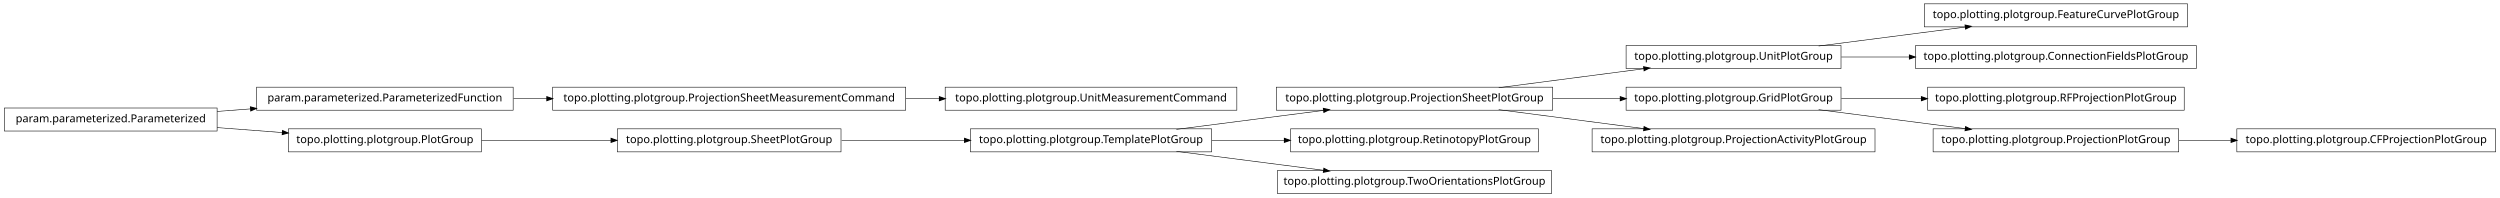
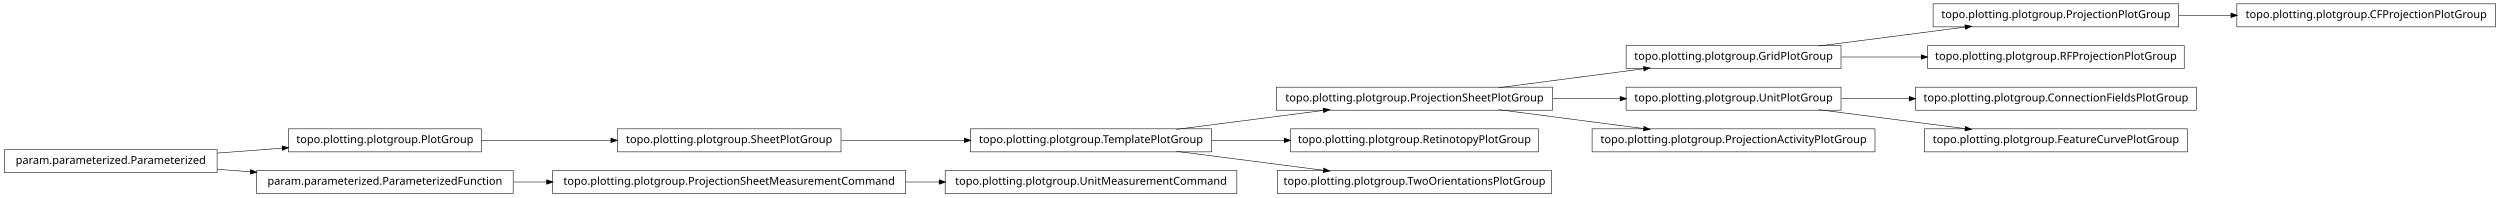
<svg xmlns="http://www.w3.org/2000/svg" width="2280pt" height="180pt" viewBox="0.00 0.00 2280.00 180.00">
  <g id="graph1" class="graph" transform="scale(1 1) rotate(0) translate(4 176)">
    <polygon fill="white" stroke="white" points="-4,5 -4,-176 2277,-176 2277,5 -4,5" />
    <g id="node1" class="node">
+       <polygon fill="none" stroke="black" stroke-width="0.5" points="1412,-96.5 1160,-96.5 1160,-75.5 1412,-75.5 1412,-96.5" />
+       <text text-anchor="middle" x="1286" y="-83.5" font-family="Vera" font-size="10.00">topo.plotting.plotgroup.ProjectionSheetPlotGroup</text>
+     </g>
+     <g id="node4" class="node">
+       <polygon fill="none" stroke="black" stroke-width="0.5" points="1675,-134.5 1479,-134.5 1479,-113.5 1675,-113.5 1675,-134.5" />
+       <text text-anchor="middle" x="1577" y="-121.5" font-family="Vera" font-size="10.00">topo.plotting.plotgroup.GridPlotGroup</text>
+     </g>
+     <g id="edge4" class="edge">
+       <path fill="none" stroke="black" stroke-width="0.5" d="M1362.84,-96.034C1403.61,-101.358 1453.73,-107.902 1495.22,-113.321" />
+       <polygon fill="black" stroke="black" points="1495.05,-115.064 1500.24,-113.976 1495.51,-111.593 1495.05,-115.064" />
+     </g>
+     <g id="node15" class="node">
+       <polygon fill="none" stroke="black" stroke-width="0.5" points="1675,-96.5 1479,-96.5 1479,-75.5 1675,-75.5 1675,-96.5" />
+       <text text-anchor="middle" x="1577" y="-83.5" font-family="Vera" font-size="10.00">topo.plotting.plotgroup.UnitPlotGroup</text>
+     </g>
+     <g id="edge14" class="edge">
+       <path fill="none" stroke="black" stroke-width="0.5" d="M1412.37,-86C1432.87,-86 1453.89,-86 1473.76,-86" />
+       <polygon fill="black" stroke="black" points="1473.78,-87.75 1478.78,-86 1473.78,-84.25 1473.78,-87.75" />
+     </g>
+     <g id="node32" class="node">
+       <polygon fill="none" stroke="black" stroke-width="0.5" points="1706,-58.5 1448,-58.5 1448,-37.5 1706,-37.5 1706,-58.5" />
+       <text text-anchor="middle" x="1577" y="-45.5" font-family="Vera" font-size="10.00">topo.plotting.plotgroup.ProjectionActivityPlotGroup</text>
+     </g>
+     <g id="edge32" class="edge">
+       <path fill="none" stroke="black" stroke-width="0.5" d="M1362.84,-75.966C1403.61,-70.641 1453.73,-64.098 1495.22,-58.679" />
+       <polygon fill="black" stroke="black" points="1495.51,-60.407 1500.24,-58.024 1495.05,-56.936 1495.51,-60.407" />
+     </g>
+     <g id="node2" class="node">
      <polygon fill="none" stroke="black" stroke-width="0.5" points="1101,-58.5 881,-58.5 881,-37.5 1101,-37.5 1101,-58.5" />
      <text text-anchor="middle" x="991" y="-45.5" font-family="Vera" font-size="10.00">topo.plotting.plotgroup.TemplatePlotGroup</text>
    </g>
-     <g id="node7" class="node">
-       <polygon fill="none" stroke="black" stroke-width="0.5" points="1412,-96.5 1160,-96.5 1160,-75.5 1412,-75.5 1412,-96.5" />
-       <text text-anchor="middle" x="1286" y="-83.5" font-family="Vera" font-size="10.00">topo.plotting.plotgroup.ProjectionSheetPlotGroup</text>
-     </g>
-     <g id="edge6" class="edge">
+     <g id="edge2" class="edge">
      <path fill="none" stroke="black" stroke-width="0.5" d="M1068.89,-58.034C1110.23,-63.358 1161.03,-69.902 1203.1,-75.321" />
      <polygon fill="black" stroke="black" points="1203,-77.073 1208.18,-75.976 1203.45,-73.601 1203,-77.073" />
    </g>
    <g id="node26" class="node">
      <polygon fill="none" stroke="black" stroke-width="0.5" points="1399,-58.5 1173,-58.5 1173,-37.5 1399,-37.5 1399,-58.5" />
      <text text-anchor="middle" x="1286" y="-45.5" font-family="Vera" font-size="10.00">topo.plotting.plotgroup.RetinotopyPlotGroup</text>
    </g>
-     <g id="edge24" class="edge">
+     <g id="edge26" class="edge">
      <path fill="none" stroke="black" stroke-width="0.5" d="M1101.27,-48C1122.78,-48 1145.43,-48 1167.2,-48" />
      <polygon fill="black" stroke="black" points="1167.42,-49.75 1172.42,-48 1167.42,-46.25 1167.42,-49.75" />
    </g>
-     <g id="node33" class="node">
+     <g id="node30" class="node">
      <polygon fill="none" stroke="black" stroke-width="0.5" points="1411,-20.5 1161,-20.5 1161,0.5 1411,0.5 1411,-20.5" />
      <text text-anchor="middle" x="1286" y="-7.5" font-family="Vera" font-size="10.00">topo.plotting.plotgroup.TwoOrientationsPlotGroup</text>
    </g>
-     <g id="edge32" class="edge">
+     <g id="edge30" class="edge">
      <path fill="none" stroke="black" stroke-width="0.5" d="M1068.89,-37.966C1110.23,-32.642 1161.03,-26.098 1203.1,-20.679" />
      <polygon fill="black" stroke="black" points="1203.45,-22.399 1208.18,-20.024 1203,-18.927 1203.45,-22.399" />
    </g>
-     <g id="node2" class="node">
+     <g id="node6" class="node">
+       <polygon fill="none" stroke="black" stroke-width="0.5" points="1983,-172.5 1759,-172.5 1759,-151.5 1983,-151.5 1983,-172.5" />
+       <text text-anchor="middle" x="1871" y="-159.5" font-family="Vera" font-size="10.00">topo.plotting.plotgroup.ProjectionPlotGroup</text>
+     </g>
+     <g id="edge6" class="edge">
+       <path fill="none" stroke="black" stroke-width="0.5" d="M1654.63,-134.034C1695.83,-139.358 1746.45,-145.902 1788.38,-151.321" />
+       <polygon fill="black" stroke="black" points="1788.26,-153.071 1793.45,-151.976 1788.71,-149.599 1788.26,-153.071" />
+     </g>
+     <g id="node12" class="node">
+       <polygon fill="none" stroke="black" stroke-width="0.5" points="1988,-134.5 1754,-134.5 1754,-113.5 1988,-113.5 1988,-134.5" />
+       <text text-anchor="middle" x="1871" y="-121.5" font-family="Vera" font-size="10.00">topo.plotting.plotgroup.RFProjectionPlotGroup</text>
+     </g>
+     <g id="edge12" class="edge">
+       <path fill="none" stroke="black" stroke-width="0.5" d="M1675.31,-124C1698.68,-124 1723.91,-124 1748.23,-124" />
+       <polygon fill="black" stroke="black" points="1748.41,-125.75 1753.41,-124 1748.41,-122.25 1748.41,-125.75" />
+     </g>
+     <g id="node22" class="node">
+       <polygon fill="none" stroke="black" stroke-width="0.5" points="2272,-172.5 2036,-172.5 2036,-151.5 2272,-151.5 2272,-172.5" />
+       <text text-anchor="middle" x="2154" y="-159.5" font-family="Vera" font-size="10.00">topo.plotting.plotgroup.CFProjectionPlotGroup</text>
+     </g>
+     <g id="edge22" class="edge">
+       <path fill="none" stroke="black" stroke-width="0.5" d="M1983.26,-162C1998.78,-162 2014.8,-162 2030.52,-162" />
+       <polygon fill="black" stroke="black" points="2030.84,-163.75 2035.84,-162 2030.84,-160.25 2030.84,-163.75" />
+     </g>
+     <g id="node8" class="node">
      <polygon fill="none" stroke="black" stroke-width="0.5" points="763,-58.5 559,-58.5 559,-37.5 763,-37.5 763,-58.5" />
      <text text-anchor="middle" x="661" y="-45.5" font-family="Vera" font-size="10.00">topo.plotting.plotgroup.SheetPlotGroup</text>
    </g>
-     <g id="edge2" class="edge">
+     <g id="edge8" class="edge">
      <path fill="none" stroke="black" stroke-width="0.5" d="M763.605,-48C799.041,-48 838.979,-48 875.385,-48" />
      <polygon fill="black" stroke="black" points="875.73,-49.75 880.729,-48 875.729,-46.25 875.73,-49.75" />
    </g>
-     <g id="node4" class="node">
-       <polygon fill="none" stroke="black" stroke-width="0.5" points="1991,-172.5 1751,-172.5 1751,-151.5 1991,-151.5 1991,-172.5" />
-       <text text-anchor="middle" x="1871" y="-159.5" font-family="Vera" font-size="10.00">topo.plotting.plotgroup.FeatureCurvePlotGroup</text>
+     <g id="node10" class="node">
+       <polygon fill="none" stroke="black" stroke-width="0.5" points="435,-58.5 259,-58.5 259,-37.5 435,-37.5 435,-58.5" />
+       <text text-anchor="middle" x="347" y="-45.5" font-family="Vera" font-size="10.00">topo.plotting.plotgroup.PlotGroup</text>
    </g>
-     <g id="node5" class="node">
-       <polygon fill="none" stroke="black" stroke-width="0.5" points="1675,-134.5 1479,-134.5 1479,-113.5 1675,-113.5 1675,-134.5" />
-       <text text-anchor="middle" x="1577" y="-121.5" font-family="Vera" font-size="10.00">topo.plotting.plotgroup.UnitPlotGroup</text>
+     <g id="edge10" class="edge">
+       <path fill="none" stroke="black" stroke-width="0.5" d="M435.302,-48C471.932,-48 514.775,-48 553.234,-48" />
+       <polygon fill="black" stroke="black" points="553.387,-49.75 558.387,-48 553.387,-46.25 553.387,-49.75" />
    </g>
-     <g id="edge4" class="edge">
-       <path fill="none" stroke="black" stroke-width="0.5" d="M1654.63,-134.034C1695.83,-139.358 1746.45,-145.902 1788.38,-151.321" />
-       <polygon fill="black" stroke="black" points="1788.26,-153.071 1793.45,-151.976 1788.71,-149.599 1788.26,-153.071" />
+     <g id="node14" class="node">
+       <polygon fill="none" stroke="black" stroke-width="0.5" points="194,-39.5 5.68434e-14,-39.5 0,-18.5 194,-18.5 194,-39.5" />
+       <text text-anchor="middle" x="97" y="-26.5" font-family="Vera" font-size="10.00">param.parameterized.Parameterized</text>
+     </g>
+     <g id="edge18" class="edge">
+       <path fill="none" stroke="black" stroke-width="0.5" d="M194.014,-36.373C213.46,-37.851 233.859,-39.401 253.193,-40.871" />
+       <polygon fill="black" stroke="black" points="253.499,-42.649 258.617,-41.283 253.764,-39.159 253.499,-42.649" />
+     </g>
+     <g id="node18" class="node">
+       <polygon fill="none" stroke="black" stroke-width="0.5" points="464,-20.5 230,-20.5 230,0.5 464,0.5 464,-20.5" />
+       <text text-anchor="middle" x="347" y="-7.5" font-family="Vera" font-size="10.00">param.parameterized.ParameterizedFunction</text>
+     </g>
+     <g id="edge20" class="edge">
+       <path fill="none" stroke="black" stroke-width="0.5" d="M194.014,-21.627C204.04,-20.865 214.319,-20.084 224.575,-19.304" />
+       <polygon fill="black" stroke="black" points="224.754,-21.046 229.607,-18.922 224.489,-17.556 224.754,-21.046" />
    </g>
    <g id="node24" class="node">
-       <polygon fill="none" stroke="black" stroke-width="0.5" points="1999,-134.5 1743,-134.5 1743,-113.5 1999,-113.5 1999,-134.5" />
-       <text text-anchor="middle" x="1871" y="-121.5" font-family="Vera" font-size="10.00">topo.plotting.plotgroup.ConnectionFieldsPlotGroup</text>
+       <polygon fill="none" stroke="black" stroke-width="0.5" points="1999,-96.5 1743,-96.5 1743,-75.5 1999,-75.5 1999,-96.5" />
+       <text text-anchor="middle" x="1871" y="-83.5" font-family="Vera" font-size="10.00">topo.plotting.plotgroup.ConnectionFieldsPlotGroup</text>
    </g>
-     <g id="edge22" class="edge">
-       <path fill="none" stroke="black" stroke-width="0.5" d="M1675.31,-124C1695.24,-124 1716.52,-124 1737.44,-124" />
-       <polygon fill="black" stroke="black" points="1737.46,-125.75 1742.46,-124 1737.46,-122.25 1737.46,-125.75" />
+     <g id="edge24" class="edge">
+       <path fill="none" stroke="black" stroke-width="0.5" d="M1675.31,-86C1695.24,-86 1716.52,-86 1737.44,-86" />
+       <polygon fill="black" stroke="black" points="1737.46,-87.75 1742.46,-86 1737.46,-84.25 1737.46,-87.75" />
    </g>
-     <g id="edge8" class="edge">
-       <path fill="none" stroke="black" stroke-width="0.5" d="M1362.84,-96.034C1403.61,-101.358 1453.73,-107.902 1495.22,-113.321" />
-       <polygon fill="black" stroke="black" points="1495.05,-115.064 1500.24,-113.976 1495.51,-111.593 1495.05,-115.064" />
+     <g id="node28" class="node">
+       <polygon fill="none" stroke="black" stroke-width="0.5" points="1991,-58.5 1751,-58.5 1751,-37.5 1991,-37.5 1991,-58.5" />
+       <text text-anchor="middle" x="1871" y="-45.5" font-family="Vera" font-size="10.00">topo.plotting.plotgroup.FeatureCurvePlotGroup</text>
    </g>
-     <g id="node11" class="node">
-       <polygon fill="none" stroke="black" stroke-width="0.5" points="1675,-96.5 1479,-96.5 1479,-75.5 1675,-75.5 1675,-96.5" />
-       <text text-anchor="middle" x="1577" y="-83.5" font-family="Vera" font-size="10.00">topo.plotting.plotgroup.GridPlotGroup</text>
-     </g>
-     <g id="edge12" class="edge">
-       <path fill="none" stroke="black" stroke-width="0.5" d="M1412.37,-86C1432.87,-86 1453.89,-86 1473.76,-86" />
-       <polygon fill="black" stroke="black" points="1473.78,-87.75 1478.78,-86 1473.78,-84.25 1473.78,-87.75" />
-     </g>
-     <g id="node14" class="node">
-       <polygon fill="none" stroke="black" stroke-width="0.5" points="1706,-58.5 1448,-58.5 1448,-37.5 1706,-37.5 1706,-58.5" />
-       <text text-anchor="middle" x="1577" y="-45.5" font-family="Vera" font-size="10.00">topo.plotting.plotgroup.ProjectionActivityPlotGroup</text>
-     </g>
-     <g id="edge14" class="edge">
-       <path fill="none" stroke="black" stroke-width="0.5" d="M1362.84,-75.966C1403.61,-70.641 1453.73,-64.098 1495.22,-58.679" />
-       <polygon fill="black" stroke="black" points="1495.51,-60.407 1500.24,-58.024 1495.05,-56.936 1495.51,-60.407" />
-     </g>
-     <g id="node10" class="node">
-       <polygon fill="none" stroke="black" stroke-width="0.5" points="1988,-96.5 1754,-96.5 1754,-75.5 1988,-75.5 1988,-96.5" />
-       <text text-anchor="middle" x="1871" y="-83.5" font-family="Vera" font-size="10.00">topo.plotting.plotgroup.RFProjectionPlotGroup</text>
-     </g>
-     <g id="edge10" class="edge">
-       <path fill="none" stroke="black" stroke-width="0.5" d="M1675.31,-86C1698.68,-86 1723.91,-86 1748.23,-86" />
-       <polygon fill="black" stroke="black" points="1748.41,-87.75 1753.41,-86 1748.41,-84.25 1748.41,-87.75" />
-     </g>
-     <g id="node22" class="node">
-       <polygon fill="none" stroke="black" stroke-width="0.5" points="1983,-58.5 1759,-58.5 1759,-37.5 1983,-37.5 1983,-58.5" />
-       <text text-anchor="middle" x="1871" y="-45.5" font-family="Vera" font-size="10.00">topo.plotting.plotgroup.ProjectionPlotGroup</text>
-     </g>
-     <g id="edge20" class="edge">
+     <g id="edge28" class="edge">
      <path fill="none" stroke="black" stroke-width="0.5" d="M1654.63,-75.966C1695.83,-70.641 1746.45,-64.098 1788.38,-58.679" />
      <polygon fill="black" stroke="black" points="1788.71,-60.401 1793.45,-58.024 1788.26,-56.929 1788.71,-60.401" />
    </g>
-     <g id="node16" class="node">
-       <polygon fill="none" stroke="black" stroke-width="0.5" points="464,-96.5 230,-96.5 230,-75.5 464,-75.5 464,-96.5" />
-       <text text-anchor="middle" x="347" y="-83.5" font-family="Vera" font-size="10.00">param.parameterized.ParameterizedFunction</text>
+     <g id="node17" class="node">
+       <polygon fill="none" stroke="black" stroke-width="0.5" points="822,-20.5 500,-20.5 500,0.5 822,0.5 822,-20.5" />
+       <text text-anchor="middle" x="661" y="-7.5" font-family="Vera" font-size="10.00">topo.plotting.plotgroup.ProjectionSheetMeasurementCommand</text>
    </g>
-     <g id="node20" class="node">
-       <polygon fill="none" stroke="black" stroke-width="0.5" points="822,-96.5 500,-96.5 500,-75.5 822,-75.5 822,-96.5" />
-       <text text-anchor="middle" x="661" y="-83.5" font-family="Vera" font-size="10.00">topo.plotting.plotgroup.ProjectionSheetMeasurementCommand</text>
+     <g id="node34" class="node">
+       <polygon fill="none" stroke="black" stroke-width="0.5" points="1124,-20.5 858,-20.5 858,0.5 1124,0.5 1124,-20.5" />
+       <text text-anchor="middle" x="991" y="-7.5" font-family="Vera" font-size="10.00">topo.plotting.plotgroup.UnitMeasurementCommand</text>
    </g>
-     <g id="edge26" class="edge">
-       <path fill="none" stroke="black" stroke-width="0.5" d="M464.369,-86C474.323,-86 484.506,-86 494.741,-86" />
-       <polygon fill="black" stroke="black" points="494.769,-87.75 499.769,-86 494.769,-84.25 494.769,-87.75" />
-     </g>
-     <g id="node17" class="node">
-       <polygon fill="none" stroke="black" stroke-width="0.5" points="194,-77.5 5.68434e-14,-77.5 0,-56.5 194,-56.5 194,-77.5" />
-       <text text-anchor="middle" x="97" y="-64.5" font-family="Vera" font-size="10.00">param.parameterized.Parameterized</text>
+     <g id="edge34" class="edge">
+       <path fill="none" stroke="black" stroke-width="0.5" d="M822.133,-10C832.304,-10 842.494,-10 852.549,-10" />
+       <polygon fill="black" stroke="black" points="852.794,-11.75 857.794,-10 852.794,-8.25 852.794,-11.75" />
    </g>
    <g id="edge16" class="edge">
-       <path fill="none" stroke="black" stroke-width="0.5" d="M194.014,-74.373C204.04,-75.135 214.319,-75.916 224.575,-76.696" />
-       <polygon fill="black" stroke="black" points="224.489,-78.444 229.607,-77.078 224.754,-74.954 224.489,-78.444" />
-     </g>
-     <g id="node31" class="node">
-       <polygon fill="none" stroke="black" stroke-width="0.5" points="435,-58.5 259,-58.5 259,-37.5 435,-37.5 435,-58.5" />
-       <text text-anchor="middle" x="347" y="-45.5" font-family="Vera" font-size="10.00">topo.plotting.plotgroup.PlotGroup</text>
-     </g>
-     <g id="edge30" class="edge">
-       <path fill="none" stroke="black" stroke-width="0.5" d="M194.014,-59.627C213.46,-58.149 233.859,-56.599 253.193,-55.129" />
-       <polygon fill="black" stroke="black" points="253.764,-56.841 258.617,-54.717 253.499,-53.351 253.764,-56.841" />
-     </g>
-     <g id="node19" class="node">
-       <polygon fill="none" stroke="black" stroke-width="0.5" points="1124,-96.5 858,-96.5 858,-75.5 1124,-75.5 1124,-96.5" />
-       <text text-anchor="middle" x="991" y="-83.5" font-family="Vera" font-size="10.00">topo.plotting.plotgroup.UnitMeasurementCommand</text>
-     </g>
-     <g id="edge18" class="edge">
-       <path fill="none" stroke="black" stroke-width="0.5" d="M822.133,-86C832.304,-86 842.494,-86 852.549,-86" />
-       <polygon fill="black" stroke="black" points="852.794,-87.75 857.794,-86 852.794,-84.25 852.794,-87.75" />
-     </g>
-     <g id="node29" class="node">
-       <polygon fill="none" stroke="black" stroke-width="0.5" points="2272,-58.5 2036,-58.5 2036,-37.5 2272,-37.5 2272,-58.5" />
-       <text text-anchor="middle" x="2154" y="-45.5" font-family="Vera" font-size="10.00">topo.plotting.plotgroup.CFProjectionPlotGroup</text>
-     </g>
-     <g id="edge28" class="edge">
-       <path fill="none" stroke="black" stroke-width="0.5" d="M1983.26,-48C1998.78,-48 2014.8,-48 2030.52,-48" />
-       <polygon fill="black" stroke="black" points="2030.84,-49.75 2035.84,-48 2030.84,-46.25 2030.84,-49.75" />
-     </g>
-     <g id="edge34" class="edge">
-       <path fill="none" stroke="black" stroke-width="0.5" d="M435.302,-48C471.932,-48 514.775,-48 553.234,-48" />
-       <polygon fill="black" stroke="black" points="553.387,-49.75 558.387,-48 553.387,-46.25 553.387,-49.75" />
+       <path fill="none" stroke="black" stroke-width="0.5" d="M464.369,-10C474.323,-10 484.506,-10 494.741,-10" />
+       <polygon fill="black" stroke="black" points="494.769,-11.75 499.769,-10 494.769,-8.25 494.769,-11.75" />
    </g>
  </g>
</svg>
